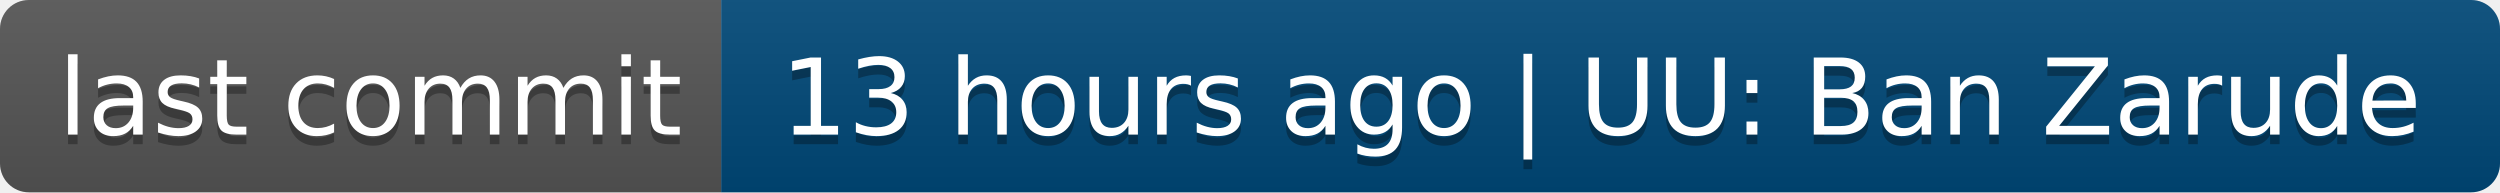
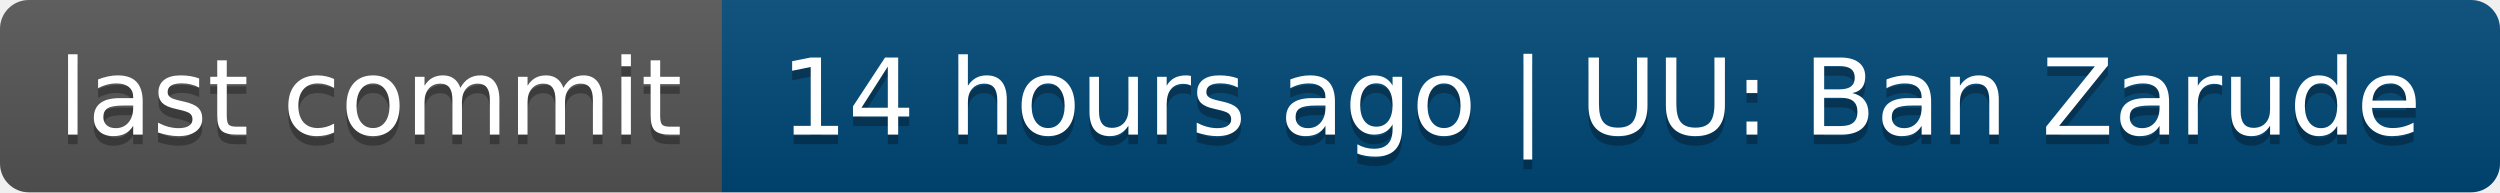
- <svg xmlns="http://www.w3.org/2000/svg" width="260" height="20" role="img" aria-label="last commit: 13 hours ago | UU: Ban Zarude">
+ <svg xmlns="http://www.w3.org/2000/svg" width="260" height="20" role="img" aria-label="last commit: 14 hours ago | UU: Ban Zarude">
  <linearGradient id="s" x2="0" y2="100%">
    <stop offset="0" stop-color="#bbb" stop-opacity=".1" />
    <stop offset="1" stop-opacity=".1" />
  </linearGradient>
  <clipPath id="r">
    <rect width="260" height="20" rx="3" fill="#fff" />
  </clipPath>
  <g clip-path="url(#r)">
    <rect width="75" height="20" fill="#555" />
    <rect x="75" width="185" height="20" fill="#004878" />
    <rect width="260" height="20" fill="url(#s)" />
  </g>
  <g fill="#fff" text-anchor="middle" font-family="Verdana,Geneva,DejaVu Sans,sans-serif" text-rendering="geometricPrecision" font-size="110">
    <text aria-hidden="true" x="385" y="150" fill="#010101" fill-opacity=".3" transform="scale(.1)" textLength="650">last commit</text>
    <text x="385" y="140" transform="scale(.1)" fill="#fff" textLength="650">last commit</text>
-     <text aria-hidden="true" x="1665" y="150" fill="#010101" fill-opacity=".3" transform="scale(.1)" textLength="1750">13 hours ago | UU: Ban Zarude</text>
-     <text x="1665" y="140" transform="scale(.1)" fill="#fff" textLength="1750">13 hours ago | UU: Ban Zarude</text>
+     <text aria-hidden="true" x="1665" y="150" fill="#010101" fill-opacity=".3" transform="scale(.1)" textLength="1750">14 hours ago | UU: Ban Zarude</text>
+     <text x="1665" y="140" transform="scale(.1)" fill="#fff" textLength="1750">14 hours ago | UU: Ban Zarude</text>
  </g>
</svg>
